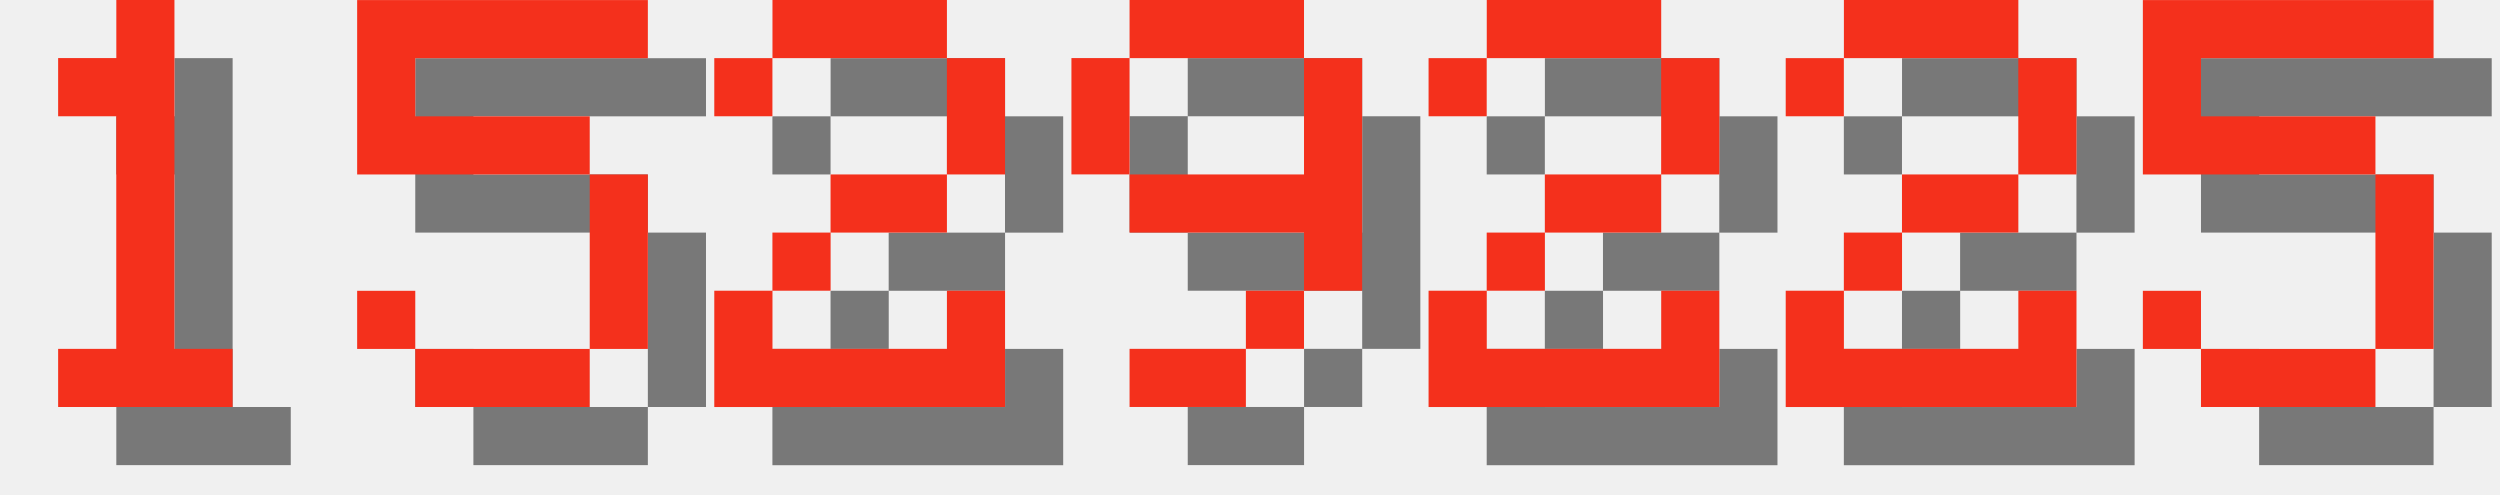
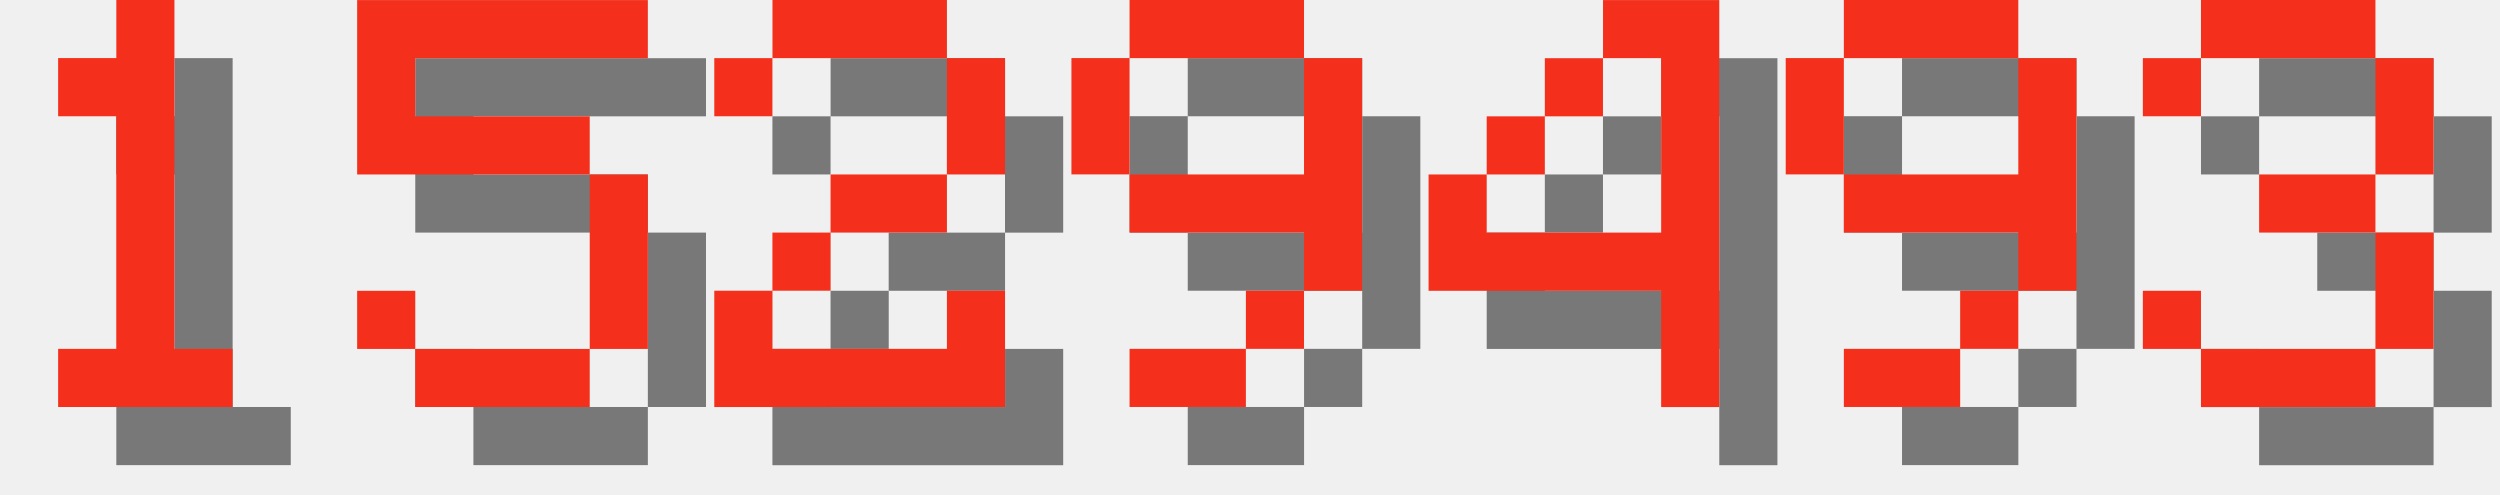
<svg xmlns="http://www.w3.org/2000/svg" version="1.1" width="182.0" height="36">
  <style>
        .text-foreground {
            fill: #F4301C;
        }
        .text-shadow {
            fill: #000000;
            fill-opacity: 0.5;
        }
    </style>
  <g class="digit" id="digit_1" transform="translate(0.0, 0), scale(4)">
    <path id="digit_1_shadow" class="text-shadow" d="m2.117 2.117v1.058h1.058v4.233h-1.058v1.058h3.175v-1.058h-1.058v-6.35h-1.058v1.058h-1.058z" fill-opacity=".5" style="paint-order:stroke fill markers" />
    <path id="digit_1_fg" class="text-foreground" d="m1.058 1.058v1.058h1.058v4.233h-1.058v1.058h3.175v-1.058h-1.058v-6.35h-1.058v1.058h-1.058z" fill="#fff" style="paint-order:stroke fill markers" />
  </g>
  <g class="digit" id="digit_5" transform="translate(26.0, 0), scale(4)">
    <path id="digit_5_shadow" class="text-shadow" d="m1.058 1.058v3.175h4.233v3.175h-3.175v-1.058h-1.058v1.058h1.058v1.058h3.175v-1.058h1.058v-3.175h-1.058v-1.058h-3.175v-1.058h4.233v-1.058h-5.292z" fill-opacity=".5" style="paint-order:stroke fill markers" />
    <path id="digit_5_fg" class="text-foreground" d="m0 0v3.175h4.233v3.175h-3.175v-1.058h-1.058v1.058h1.058v1.058h3.175v-1.058h1.058v-3.175h-1.058v-1.058h-3.175v-1.058h4.233v-1.058h-5.292z" fill="#fff" style="paint-order:stroke fill markers" />
  </g>
  <g class="digit" id="digit_2" transform="translate(52.0, 0), scale(4)">
    <path id="digit_2_shadow" class="text-shadow" d="m1.058 2.117v1.058h1.058v-1.058h3.175v2.117h-2.117v1.058h-1.058v1.058h-1.058v2.117h5.292v-2.117h-1.058v1.058h-3.175v-1.058h1.058v-1.058h2.117v-1.058h1.058v-2.117h-1.058v-1.058h-3.175v1.058h-1.058z" fill-opacity=".5" style="paint-order:stroke fill markers" />
    <path id="digit_2_fg" class="text-foreground" d="m0 1.058v1.058h1.058v-1.058h3.175v2.117h-2.117v1.058h-1.058v1.058h-1.058v2.117h5.292v-2.117h-1.058v1.058h-3.175v-1.058h1.058v-1.058h2.117v-1.058h1.058v-2.117h-1.058v-1.058h-3.175v1.058h-1.058z" fill="#fff" style="paint-order:stroke fill markers" />
  </g>
  <g class="digit" id="digit_9" transform="translate(78.0, 0), scale(4)">
    <path id="digit_9_shadow" class="text-shadow" d="m2.117 1.058v1.058h3.175v-1.058h-3.175zm3.175 1.058v2.117h-3.175v1.058h3.175v1.058h1.058v-4.233h-1.058zm0 4.233h-1.058v1.058h1.058v-1.058zm-1.058 1.058h-2.117v1.058h2.117v-1.058zm-2.117-3.175v-2.117h-1.058v2.117h1.058z" fill-opacity=".5" style="paint-order:stroke fill markers" />
    <path id="digit_9_fg" class="text-foreground" d="m1.058 0v1.058h3.175v-1.058h-3.175zm3.175 1.058v2.117h-3.175v1.058h3.175v1.058h1.058v-4.233h-1.058zm0 4.233h-1.058v1.058h1.058v-1.058zm-1.058 1.058h-2.117v1.058h2.117v-1.058zm-2.117-3.175v-2.117h-1.058v2.117h1.058z" fill="#fff" style="paint-order:stroke fill markers" />
  </g>
-   <g class="digit" id="digit_2" transform="translate(104.0, 0), scale(4)">
-     <path id="digit_2_shadow" class="text-shadow" d="m1.058 2.117v1.058h1.058v-1.058h3.175v2.117h-2.117v1.058h-1.058v1.058h-1.058v2.117h5.292v-2.117h-1.058v1.058h-3.175v-1.058h1.058v-1.058h2.117v-1.058h1.058v-2.117h-1.058v-1.058h-3.175v1.058h-1.058z" fill-opacity=".5" style="paint-order:stroke fill markers" />
-     <path id="digit_2_fg" class="text-foreground" d="m0 1.058v1.058h1.058v-1.058h3.175v2.117h-2.117v1.058h-1.058v1.058h-1.058v2.117h5.292v-2.117h-1.058v1.058h-3.175v-1.058h1.058v-1.058h2.117v-1.058h1.058v-2.117h-1.058v-1.058h-3.175v1.058h-1.058z" fill="#fff" style="paint-order:stroke fill markers" />
+   <g class="digit" id="digit_4" transform="translate(104.0, 0), scale(4)">
+     <path id="digit_4_shadow" class="text-shadow" d="m4.233 1.058v1.058h1.058v3.175h-3.175v-1.058h-1.058v2.117h4.233v2.117h1.058v-7.408h-2.117zm-2.117 3.175h1.058v-1.058h-1.058v1.058zm1.058-1.058h1.058v-1.058h-1.058v1.058z" fill-opacity=".5" style="paint-order:stroke fill markers" />
+     <path id="digit_4_fg" class="text-foreground" d="m3.175 0v1.058h1.058v3.175h-3.175v-1.058h-1.058v2.117h4.233v2.117h1.058v-7.408h-2.117zm-2.117 3.175h1.058v-1.058h-1.058v1.058zm1.058-1.058h1.058v-1.058h-1.058v1.058z" fill="#fff" style="paint-order:stroke fill markers" />
  </g>
-   <g class="digit" id="digit_2" transform="translate(130.0, 0), scale(4)">
-     <path id="digit_2_shadow" class="text-shadow" d="m1.058 2.117v1.058h1.058v-1.058h3.175v2.117h-2.117v1.058h-1.058v1.058h-1.058v2.117h5.292v-2.117h-1.058v1.058h-3.175v-1.058h1.058v-1.058h2.117v-1.058h1.058v-2.117h-1.058v-1.058h-3.175v1.058h-1.058z" fill-opacity=".5" style="paint-order:stroke fill markers" />
-     <path id="digit_2_fg" class="text-foreground" d="m0 1.058v1.058h1.058v-1.058h3.175v2.117h-2.117v1.058h-1.058v1.058h-1.058v2.117h5.292v-2.117h-1.058v1.058h-3.175v-1.058h1.058v-1.058h2.117v-1.058h1.058v-2.117h-1.058v-1.058h-3.175v1.058h-1.058z" fill="#fff" style="paint-order:stroke fill markers" />
+   <g class="digit" id="digit_9" transform="translate(130.0, 0), scale(4)">
+     <path id="digit_9_shadow" class="text-shadow" d="m2.117 1.058v1.058h3.175v-1.058h-3.175zm3.175 1.058v2.117h-3.175v1.058h3.175v1.058h1.058v-4.233h-1.058zm0 4.233h-1.058v1.058h1.058v-1.058zm-1.058 1.058h-2.117v1.058h2.117v-1.058zm-2.117-3.175v-2.117h-1.058v2.117h1.058z" fill-opacity=".5" style="paint-order:stroke fill markers" />
+     <path id="digit_9_fg" class="text-foreground" d="m1.058 0v1.058h3.175v-1.058h-3.175zm3.175 1.058v2.117h-3.175v1.058h3.175v1.058h1.058v-4.233h-1.058zm0 4.233h-1.058v1.058h1.058v-1.058zm-1.058 1.058h-2.117v1.058h2.117v-1.058zm-2.117-3.175v-2.117h-1.058v2.117h1.058z" fill="#fff" style="paint-order:stroke fill markers" />
  </g>
-   <g class="digit" id="digit_5" transform="translate(156.0, 0), scale(4)">
-     <path id="digit_5_shadow" class="text-shadow" d="m1.058 1.058v3.175h4.233v3.175h-3.175v-1.058h-1.058v1.058h1.058v1.058h3.175v-1.058h1.058v-3.175h-1.058v-1.058h-3.175v-1.058h4.233v-1.058h-5.292z" fill-opacity=".5" style="paint-order:stroke fill markers" />
-     <path id="digit_5_fg" class="text-foreground" d="m0 0v3.175h4.233v3.175h-3.175v-1.058h-1.058v1.058h1.058v1.058h3.175v-1.058h1.058v-3.175h-1.058v-1.058h-3.175v-1.058h4.233v-1.058h-5.292z" fill="#fff" style="paint-order:stroke fill markers" />
+   <g class="digit" id="digit_3" transform="translate(156.0, 0), scale(4)">
+     <path id="digit_3_shadow" class="text-shadow" d="m1.058 2.117v1.058h1.058v-1.058h3.175v2.117h-2.117v1.058h2.117v2.117h-3.175v-1.058h-1.058v1.058h1.058v1.058h3.175v-1.058h1.058v-2.117h-1.058v-1.058h1.058v-2.117h-1.058v-1.058h-3.175v1.058h-1.058z" fill-opacity=".5" style="paint-order:stroke fill markers" />
+     <path id="digit_3_fg" class="text-foreground" d="m0 1.058v1.058h1.058v-1.058h3.175v2.117h-2.117v1.058h2.117v2.117h-3.175v-1.058h-1.058v1.058h1.058v1.058h3.175v-1.058h1.058v-2.117h-1.058v-1.058h1.058v-2.117h-1.058v-1.058h-3.175v1.058h-1.058z" fill="#fff" style="paint-order:stroke fill markers" />
  </g>
</svg>
